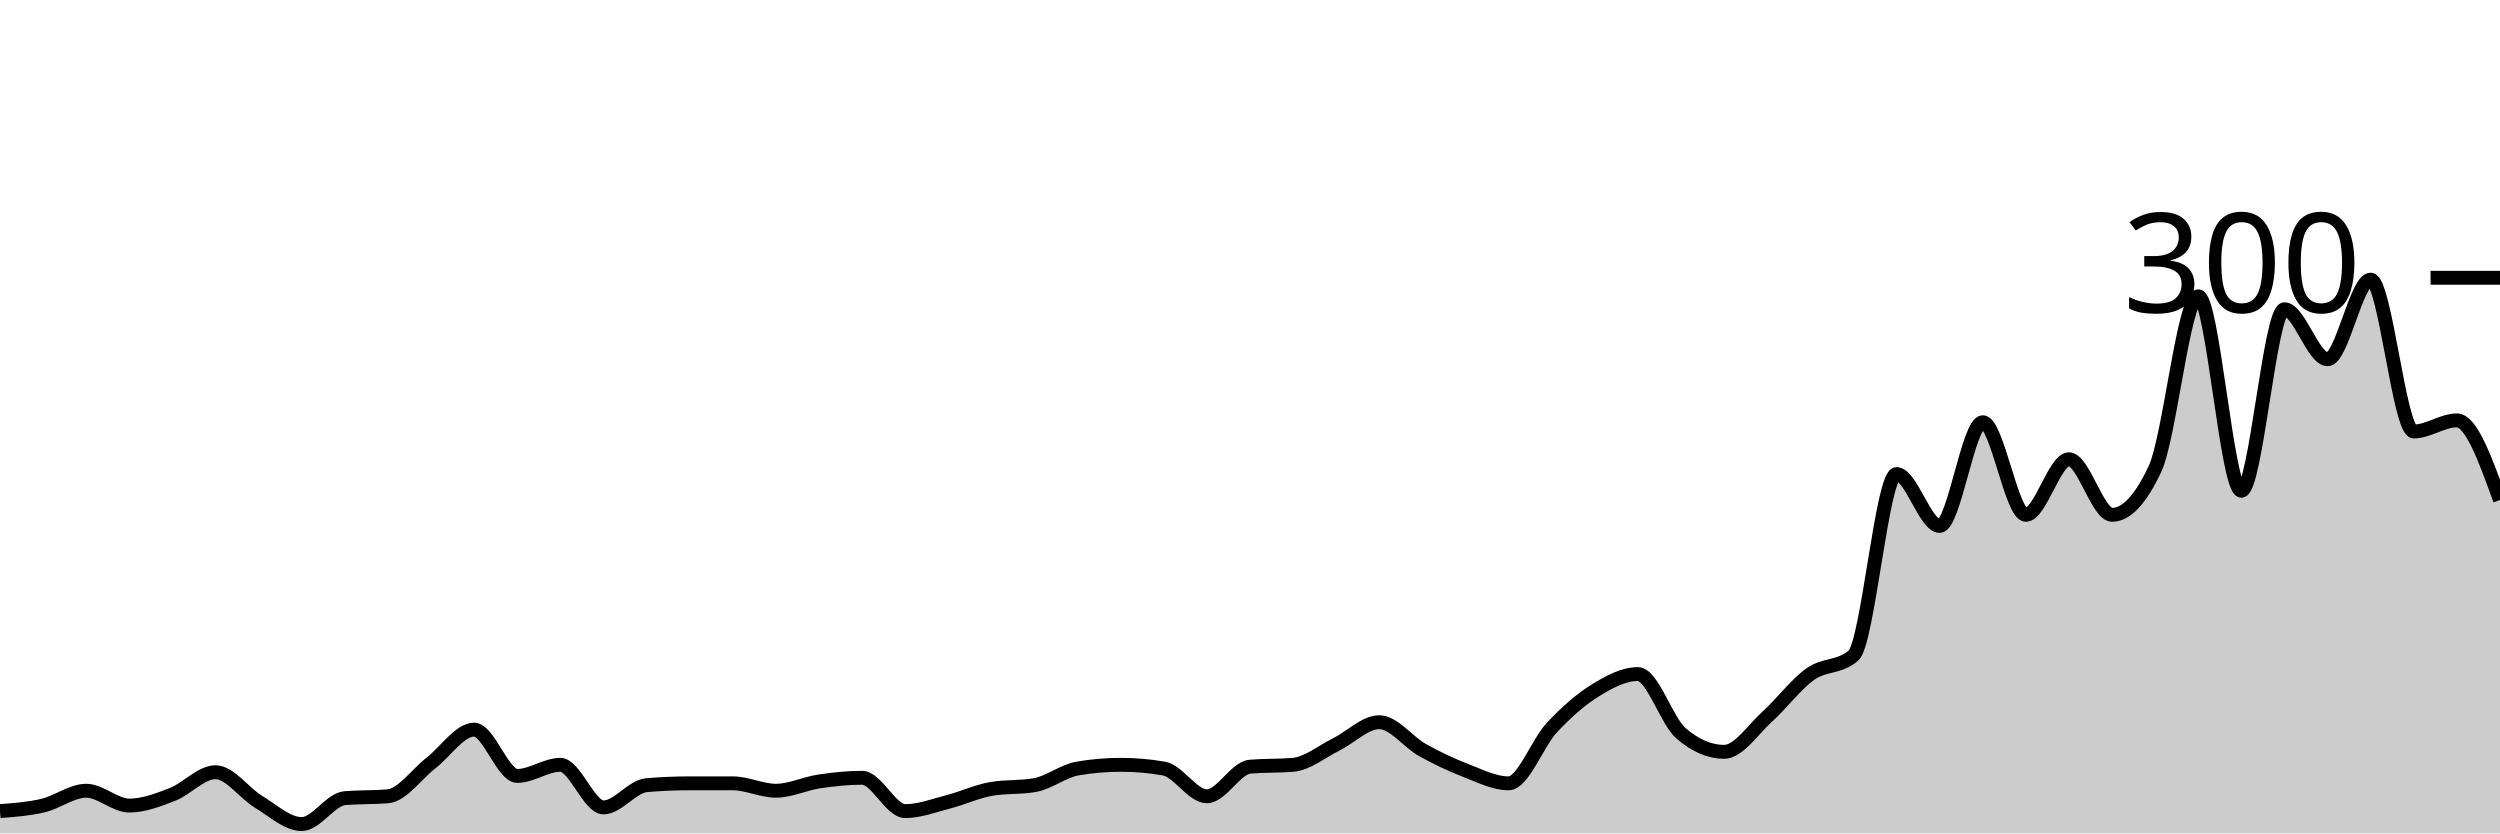
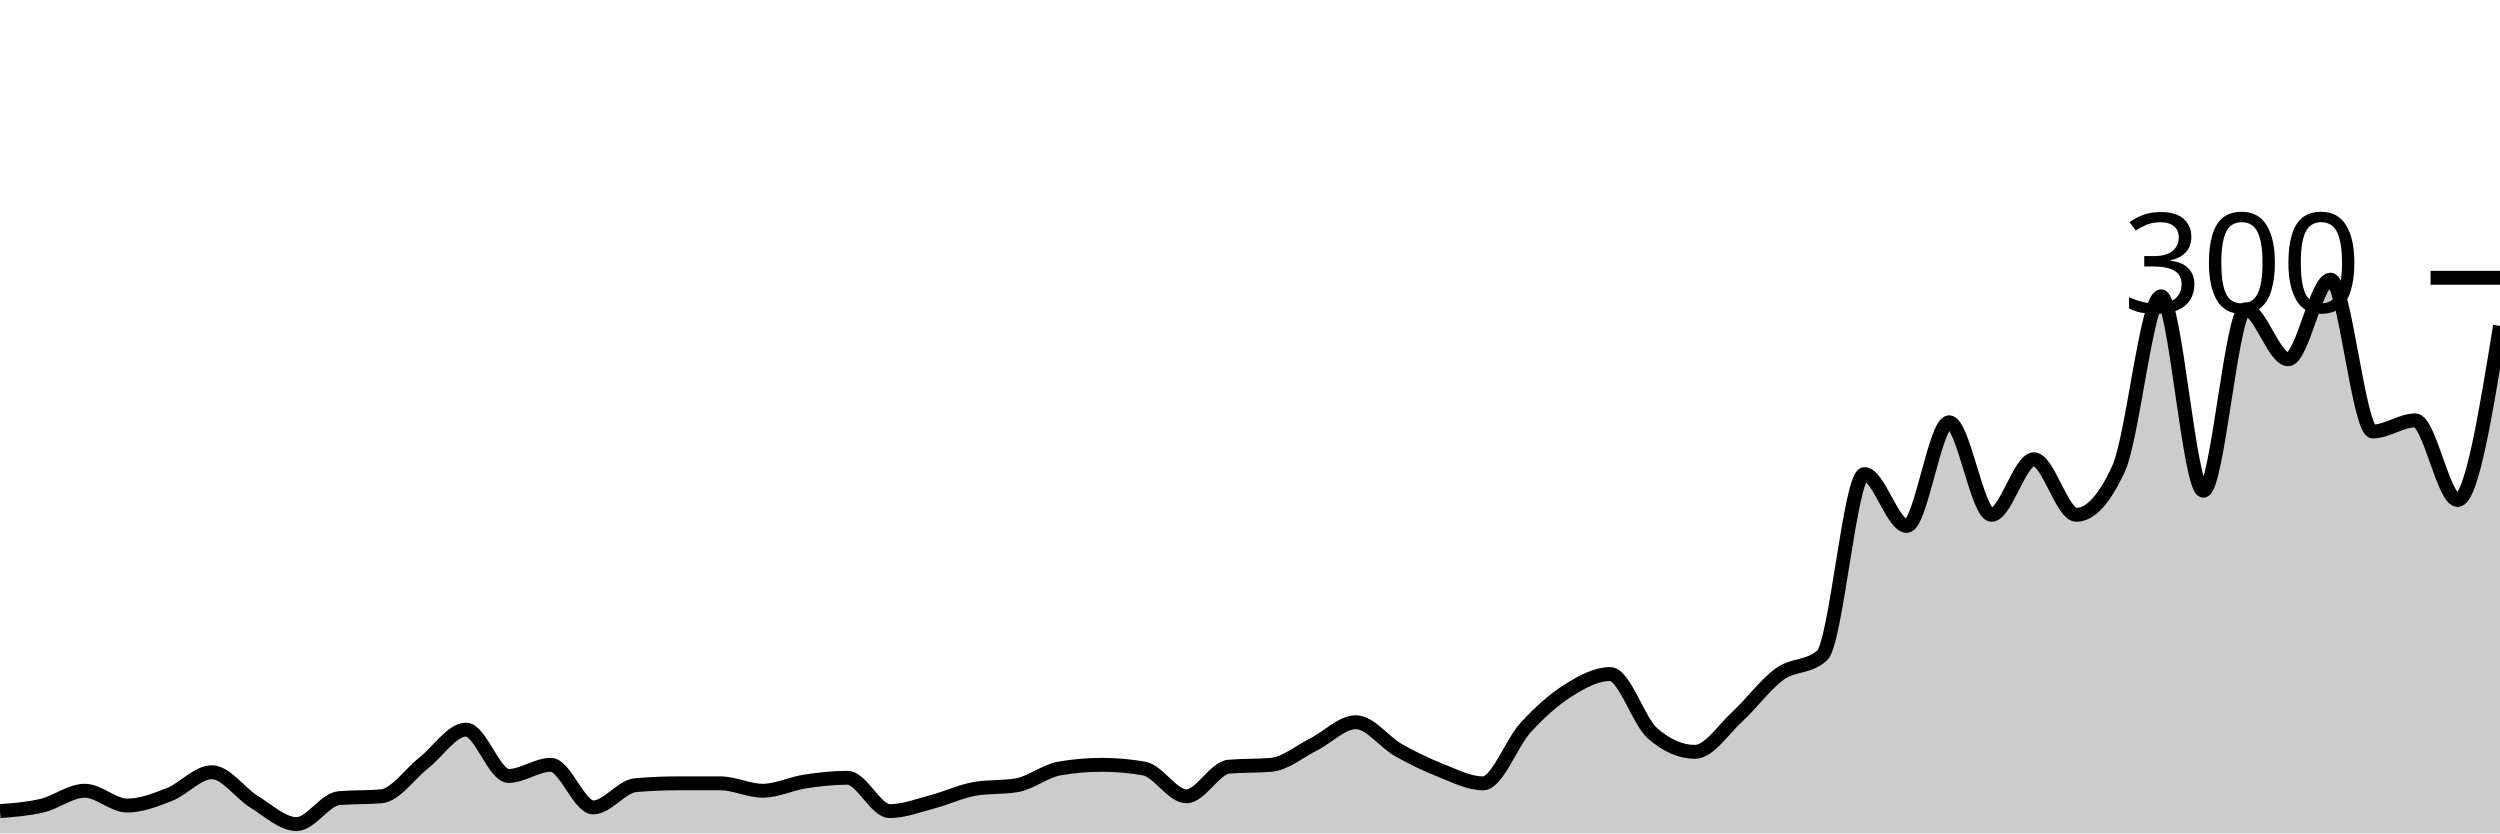
<svg xmlns="http://www.w3.org/2000/svg" viewBox="0 0 180 60">
  <g transform="translate(0,20)">
-     <path class="area" fill="rgba(0, 0, 0, 0.2)" d="M0,38.4C1.034,38.322,2.069,38.244,3.103,38C4.138,37.756,5.172,36.933,6.207,36.933C7.241,36.933,8.276,38,9.31,38C10.345,38,11.379,37.6,12.414,37.2C13.448,36.8,14.483,35.6,15.517,35.6C16.552,35.6,17.586,37.111,18.621,37.733C19.655,38.356,20.69,39.333,21.724,39.333C22.759,39.333,23.793,37.556,24.828,37.467C25.862,37.378,26.897,37.422,27.931,37.333C28.966,37.244,30,35.733,31.034,34.933C32.069,34.133,33.103,32.533,34.138,32.533C35.172,32.533,36.207,35.867,37.241,35.867C38.276,35.867,39.31,35.067,40.345,35.067C41.379,35.067,42.414,38.133,43.448,38.133C44.483,38.133,45.517,36.622,46.552,36.533C47.586,36.444,48.621,36.4,49.655,36.4C50.69,36.4,51.724,36.4,52.759,36.4C53.793,36.4,54.828,36.933,55.862,36.933C56.897,36.933,57.931,36.422,58.966,36.267C60,36.111,61.034,36,62.069,36C63.103,36,64.138,38.4,65.172,38.4C66.207,38.4,67.241,38,68.276,37.733C69.31,37.467,70.345,36.978,71.379,36.8C72.414,36.622,73.448,36.711,74.483,36.533C75.517,36.356,76.552,35.511,77.586,35.333C78.621,35.156,79.655,35.067,80.69,35.067C81.724,35.067,82.759,35.156,83.793,35.333C84.828,35.511,85.862,37.333,86.897,37.333C87.931,37.333,88.966,35.289,90,35.2C91.034,35.111,92.069,35.156,93.103,35.067C94.138,34.978,95.172,34.111,96.207,33.6C97.241,33.089,98.276,32,99.31,32C100.345,32,101.379,33.422,102.414,34C103.448,34.578,104.483,35.067,105.517,35.467C106.552,35.867,107.586,36.4,108.621,36.4C109.655,36.4,110.69,33.511,111.724,32.4C112.759,31.289,113.793,30.378,114.828,29.733C115.862,29.089,116.897,28.533,117.931,28.533C118.966,28.533,120,31.911,121.034,32.8C122.069,33.689,123.103,34.133,124.138,34.133C125.172,34.133,126.207,32.533,127.241,31.6C128.276,30.667,129.31,29.267,130.345,28.533C131.379,27.8,132.414,28.089,133.448,27.2C134.483,26.311,135.517,14.133,136.552,14.133C137.586,14.133,138.621,17.867,139.655,17.867C140.69,17.867,141.724,10.4,142.759,10.4C143.793,10.4,144.828,17.067,145.862,17.067C146.897,17.067,147.931,13.067,148.966,13.067C150,13.067,151.034,17.067,152.069,17.067C153.103,17.067,154.138,15.956,155.172,13.733C156.207,11.511,157.241,1.333,158.276,1.333C159.31,1.333,160.345,15.333,161.379,15.333C162.414,15.333,163.448,2.267,164.483,2.267C165.517,2.267,166.552,5.867,167.586,5.867C168.621,5.867,169.655,0.133,170.69,0.133C171.724,0.133,172.759,11.067,173.793,11.067C174.828,11.067,175.862,10.267,176.897,10.267C177.931,10.267,178.966,13.133,180,16L180,40C178.966,40,177.931,40,176.897,40C175.862,40,174.828,40,173.793,40C172.759,40,171.724,40,170.69,40C169.655,40,168.621,40,167.586,40C166.552,40,165.517,40,164.483,40C163.448,40,162.414,40,161.379,40C160.345,40,159.31,40,158.276,40C157.241,40,156.207,40,155.172,40C154.138,40,153.103,40,152.069,40C151.034,40,150,40,148.966,40C147.931,40,146.897,40,145.862,40C144.828,40,143.793,40,142.759,40C141.724,40,140.69,40,139.655,40C138.621,40,137.586,40,136.552,40C135.517,40,134.483,40,133.448,40C132.414,40,131.379,40,130.345,40C129.31,40,128.276,40,127.241,40C126.207,40,125.172,40,124.138,40C123.103,40,122.069,40,121.034,40C120,40,118.966,40,117.931,40C116.897,40,115.862,40,114.828,40C113.793,40,112.759,40,111.724,40C110.69,40,109.655,40,108.621,40C107.586,40,106.552,40,105.517,40C104.483,40,103.448,40,102.414,40C101.379,40,100.345,40,99.31,40C98.276,40,97.241,40,96.207,40C95.172,40,94.138,40,93.103,40C92.069,40,91.034,40,90,40C88.966,40,87.931,40,86.897,40C85.862,40,84.828,40,83.793,40C82.759,40,81.724,40,80.69,40C79.655,40,78.621,40,77.586,40C76.552,40,75.517,40,74.483,40C73.448,40,72.414,40,71.379,40C70.345,40,69.31,40,68.276,40C67.241,40,66.207,40,65.172,40C64.138,40,63.103,40,62.069,40C61.034,40,60,40,58.966,40C57.931,40,56.897,40,55.862,40C54.828,40,53.793,40,52.759,40C51.724,40,50.69,40,49.655,40C48.621,40,47.586,40,46.552,40C45.517,40,44.483,40,43.448,40C42.414,40,41.379,40,40.345,40C39.31,40,38.276,40,37.241,40C36.207,40,35.172,40,34.138,40C33.103,40,32.069,40,31.034,40C30,40,28.966,40,27.931,40C26.897,40,25.862,40,24.828,40C23.793,40,22.759,40,21.724,40C20.69,40,19.655,40,18.621,40C17.586,40,16.552,40,15.517,40C14.483,40,13.448,40,12.414,40C11.379,40,10.345,40,9.31,40C8.276,40,7.241,40,6.207,40C5.172,40,4.138,40,3.103,40C2.069,40,1.034,40,0,40Z" />
-     <path class="line" stroke="black" fill="none" d="M0,38.4C1.034,38.322,2.069,38.244,3.103,38C4.138,37.756,5.172,36.933,6.207,36.933C7.241,36.933,8.276,38,9.31,38C10.345,38,11.379,37.6,12.414,37.2C13.448,36.8,14.483,35.6,15.517,35.6C16.552,35.6,17.586,37.111,18.621,37.733C19.655,38.356,20.69,39.333,21.724,39.333C22.759,39.333,23.793,37.556,24.828,37.467C25.862,37.378,26.897,37.422,27.931,37.333C28.966,37.244,30,35.733,31.034,34.933C32.069,34.133,33.103,32.533,34.138,32.533C35.172,32.533,36.207,35.867,37.241,35.867C38.276,35.867,39.31,35.067,40.345,35.067C41.379,35.067,42.414,38.133,43.448,38.133C44.483,38.133,45.517,36.622,46.552,36.533C47.586,36.444,48.621,36.4,49.655,36.4C50.69,36.4,51.724,36.4,52.759,36.4C53.793,36.4,54.828,36.933,55.862,36.933C56.897,36.933,57.931,36.422,58.966,36.267C60,36.111,61.034,36,62.069,36C63.103,36,64.138,38.4,65.172,38.4C66.207,38.4,67.241,38,68.276,37.733C69.31,37.467,70.345,36.978,71.379,36.8C72.414,36.622,73.448,36.711,74.483,36.533C75.517,36.356,76.552,35.511,77.586,35.333C78.621,35.156,79.655,35.067,80.69,35.067C81.724,35.067,82.759,35.156,83.793,35.333C84.828,35.511,85.862,37.333,86.897,37.333C87.931,37.333,88.966,35.289,90,35.2C91.034,35.111,92.069,35.156,93.103,35.067C94.138,34.978,95.172,34.111,96.207,33.6C97.241,33.089,98.276,32,99.31,32C100.345,32,101.379,33.422,102.414,34C103.448,34.578,104.483,35.067,105.517,35.467C106.552,35.867,107.586,36.4,108.621,36.4C109.655,36.4,110.69,33.511,111.724,32.4C112.759,31.289,113.793,30.378,114.828,29.733C115.862,29.089,116.897,28.533,117.931,28.533C118.966,28.533,120,31.911,121.034,32.8C122.069,33.689,123.103,34.133,124.138,34.133C125.172,34.133,126.207,32.533,127.241,31.6C128.276,30.667,129.31,29.267,130.345,28.533C131.379,27.8,132.414,28.089,133.448,27.2C134.483,26.311,135.517,14.133,136.552,14.133C137.586,14.133,138.621,17.867,139.655,17.867C140.69,17.867,141.724,10.4,142.759,10.4C143.793,10.4,144.828,17.067,145.862,17.067C146.897,17.067,147.931,13.067,148.966,13.067C150,13.067,151.034,17.067,152.069,17.067C153.103,17.067,154.138,15.956,155.172,13.733C156.207,11.511,157.241,1.333,158.276,1.333C159.31,1.333,160.345,15.333,161.379,15.333C162.414,15.333,163.448,2.267,164.483,2.267C165.517,2.267,166.552,5.867,167.586,5.867C168.621,5.867,169.655,0.133,170.69,0.133C171.724,0.133,172.759,11.067,173.793,11.067C174.828,11.067,175.862,10.267,176.897,10.267C177.931,10.267,178.966,13.133,180,16" />
+     <path class="area" fill="rgba(0, 0, 0, 0.2)" d="M0,38.4C1.017,38.322,2.034,38.244,3.051,38C4.068,37.756,5.085,36.933,6.102,36.933C7.119,36.933,8.136,38,9.153,38C10.169,38,11.186,37.6,12.203,37.2C13.22,36.8,14.237,35.6,15.254,35.6C16.271,35.6,17.288,37.111,18.305,37.733C19.322,38.356,20.339,39.333,21.356,39.333C22.373,39.333,23.39,37.556,24.407,37.467C25.424,37.378,26.441,37.422,27.458,37.333C28.475,37.244,29.492,35.733,30.508,34.933C31.525,34.133,32.542,32.533,33.559,32.533C34.576,32.533,35.593,35.867,36.61,35.867C37.627,35.867,38.644,35.067,39.661,35.067C40.678,35.067,41.695,38.133,42.712,38.133C43.729,38.133,44.746,36.622,45.763,36.533C46.78,36.444,47.797,36.4,48.814,36.4C49.831,36.4,50.847,36.4,51.864,36.4C52.881,36.4,53.898,36.933,54.915,36.933C55.932,36.933,56.949,36.422,57.966,36.267C58.983,36.111,60,36,61.017,36C62.034,36,63.051,38.4,64.068,38.4C65.085,38.4,66.102,38,67.119,37.733C68.136,37.467,69.153,36.978,70.169,36.8C71.186,36.622,72.203,36.711,73.22,36.533C74.237,36.356,75.254,35.511,76.271,35.333C77.288,35.156,78.305,35.067,79.322,35.067C80.339,35.067,81.356,35.156,82.373,35.333C83.39,35.511,84.407,37.333,85.424,37.333C86.441,37.333,87.458,35.289,88.475,35.2C89.492,35.111,90.508,35.156,91.525,35.067C92.542,34.978,93.559,34.111,94.576,33.6C95.593,33.089,96.61,32,97.627,32C98.644,32,99.661,33.422,100.678,34C101.695,34.578,102.712,35.067,103.729,35.467C104.746,35.867,105.763,36.4,106.78,36.4C107.797,36.4,108.814,33.511,109.831,32.4C110.847,31.289,111.864,30.378,112.881,29.733C113.898,29.089,114.915,28.533,115.932,28.533C116.949,28.533,117.966,31.911,118.983,32.8C120,33.689,121.017,34.133,122.034,34.133C123.051,34.133,124.068,32.533,125.085,31.6C126.102,30.667,127.119,29.267,128.136,28.533C129.153,27.8,130.169,28.089,131.186,27.2C132.203,26.311,133.22,14.133,134.237,14.133C135.254,14.133,136.271,17.867,137.288,17.867C138.305,17.867,139.322,10.4,140.339,10.4C141.356,10.4,142.373,17.067,143.39,17.067C144.407,17.067,145.424,13.067,146.441,13.067C147.458,13.067,148.475,17.067,149.492,17.067C150.508,17.067,151.525,15.956,152.542,13.733C153.559,11.511,154.576,1.333,155.593,1.333C156.61,1.333,157.627,15.333,158.644,15.333C159.661,15.333,160.678,2.267,161.695,2.267C162.712,2.267,163.729,5.867,164.746,5.867C165.763,5.867,166.78,0.133,167.797,0.133C168.814,0.133,169.831,11.067,170.847,11.067C171.864,11.067,172.881,10.267,173.898,10.267C174.915,10.267,175.932,16,176.949,16C177.966,16,178.983,9.733,180,3.467L180,40C178.983,40,177.966,40,176.949,40C175.932,40,174.915,40,173.898,40C172.881,40,171.864,40,170.847,40C169.831,40,168.814,40,167.797,40C166.78,40,165.763,40,164.746,40C163.729,40,162.712,40,161.695,40C160.678,40,159.661,40,158.644,40C157.627,40,156.61,40,155.593,40C154.576,40,153.559,40,152.542,40C151.525,40,150.508,40,149.492,40C148.475,40,147.458,40,146.441,40C145.424,40,144.407,40,143.39,40C142.373,40,141.356,40,140.339,40C139.322,40,138.305,40,137.288,40C136.271,40,135.254,40,134.237,40C133.22,40,132.203,40,131.186,40C130.169,40,129.153,40,128.136,40C127.119,40,126.102,40,125.085,40C124.068,40,123.051,40,122.034,40C121.017,40,120,40,118.983,40C117.966,40,116.949,40,115.932,40C114.915,40,113.898,40,112.881,40C111.864,40,110.847,40,109.831,40C108.814,40,107.797,40,106.78,40C105.763,40,104.746,40,103.729,40C102.712,40,101.695,40,100.678,40C99.661,40,98.644,40,97.627,40C96.61,40,95.593,40,94.576,40C93.559,40,92.542,40,91.525,40C90.508,40,89.492,40,88.475,40C87.458,40,86.441,40,85.424,40C84.407,40,83.39,40,82.373,40C81.356,40,80.339,40,79.322,40C78.305,40,77.288,40,76.271,40C75.254,40,74.237,40,73.22,40C72.203,40,71.186,40,70.169,40C69.153,40,68.136,40,67.119,40C66.102,40,65.085,40,64.068,40C63.051,40,62.034,40,61.017,40C60,40,58.983,40,57.966,40C56.949,40,55.932,40,54.915,40C53.898,40,52.881,40,51.864,40C50.847,40,49.831,40,48.814,40C47.797,40,46.78,40,45.763,40C44.746,40,43.729,40,42.712,40C41.695,40,40.678,40,39.661,40C38.644,40,37.627,40,36.61,40C35.593,40,34.576,40,33.559,40C32.542,40,31.525,40,30.508,40C29.492,40,28.475,40,27.458,40C26.441,40,25.424,40,24.407,40C23.39,40,22.373,40,21.356,40C20.339,40,19.322,40,18.305,40C17.288,40,16.271,40,15.254,40C14.237,40,13.22,40,12.203,40C11.186,40,10.169,40,9.153,40C8.136,40,7.119,40,6.102,40C5.085,40,4.068,40,3.051,40C2.034,40,1.017,40,0,40Z" />
+     <path class="line" stroke="black" fill="none" d="M0,38.4C1.017,38.322,2.034,38.244,3.051,38C4.068,37.756,5.085,36.933,6.102,36.933C7.119,36.933,8.136,38,9.153,38C10.169,38,11.186,37.6,12.203,37.2C13.22,36.8,14.237,35.6,15.254,35.6C16.271,35.6,17.288,37.111,18.305,37.733C19.322,38.356,20.339,39.333,21.356,39.333C22.373,39.333,23.39,37.556,24.407,37.467C25.424,37.378,26.441,37.422,27.458,37.333C28.475,37.244,29.492,35.733,30.508,34.933C31.525,34.133,32.542,32.533,33.559,32.533C34.576,32.533,35.593,35.867,36.61,35.867C37.627,35.867,38.644,35.067,39.661,35.067C40.678,35.067,41.695,38.133,42.712,38.133C43.729,38.133,44.746,36.622,45.763,36.533C46.78,36.444,47.797,36.4,48.814,36.4C49.831,36.4,50.847,36.4,51.864,36.4C52.881,36.4,53.898,36.933,54.915,36.933C55.932,36.933,56.949,36.422,57.966,36.267C58.983,36.111,60,36,61.017,36C62.034,36,63.051,38.4,64.068,38.4C65.085,38.4,66.102,38,67.119,37.733C68.136,37.467,69.153,36.978,70.169,36.8C71.186,36.622,72.203,36.711,73.22,36.533C74.237,36.356,75.254,35.511,76.271,35.333C77.288,35.156,78.305,35.067,79.322,35.067C80.339,35.067,81.356,35.156,82.373,35.333C83.39,35.511,84.407,37.333,85.424,37.333C86.441,37.333,87.458,35.289,88.475,35.2C89.492,35.111,90.508,35.156,91.525,35.067C92.542,34.978,93.559,34.111,94.576,33.6C95.593,33.089,96.61,32,97.627,32C98.644,32,99.661,33.422,100.678,34C101.695,34.578,102.712,35.067,103.729,35.467C104.746,35.867,105.763,36.4,106.78,36.4C107.797,36.4,108.814,33.511,109.831,32.4C110.847,31.289,111.864,30.378,112.881,29.733C113.898,29.089,114.915,28.533,115.932,28.533C116.949,28.533,117.966,31.911,118.983,32.8C120,33.689,121.017,34.133,122.034,34.133C123.051,34.133,124.068,32.533,125.085,31.6C126.102,30.667,127.119,29.267,128.136,28.533C129.153,27.8,130.169,28.089,131.186,27.2C132.203,26.311,133.22,14.133,134.237,14.133C135.254,14.133,136.271,17.867,137.288,17.867C138.305,17.867,139.322,10.4,140.339,10.4C141.356,10.4,142.373,17.067,143.39,17.067C144.407,17.067,145.424,13.067,146.441,13.067C147.458,13.067,148.475,17.067,149.492,17.067C150.508,17.067,151.525,15.956,152.542,13.733C153.559,11.511,154.576,1.333,155.593,1.333C156.61,1.333,157.627,15.333,158.644,15.333C159.661,15.333,160.678,2.267,161.695,2.267C162.712,2.267,163.729,5.867,164.746,5.867C165.763,5.867,166.78,0.133,167.797,0.133C168.814,0.133,169.831,11.067,170.847,11.067C171.864,11.067,172.881,10.267,173.898,10.267C174.915,10.267,175.932,16,176.949,16C177.966,16,178.983,9.733,180,3.467" />
    <path class="axis-ceiling" stroke-width="1" stroke="black" fill="none" d="M175,0L180,0" />
    <text class="axis-ceiling-label" font-family="sans-serif" text-anchor="end" font-size="10px" x="170" y="2.5">300</text>
  </g>
</svg>
